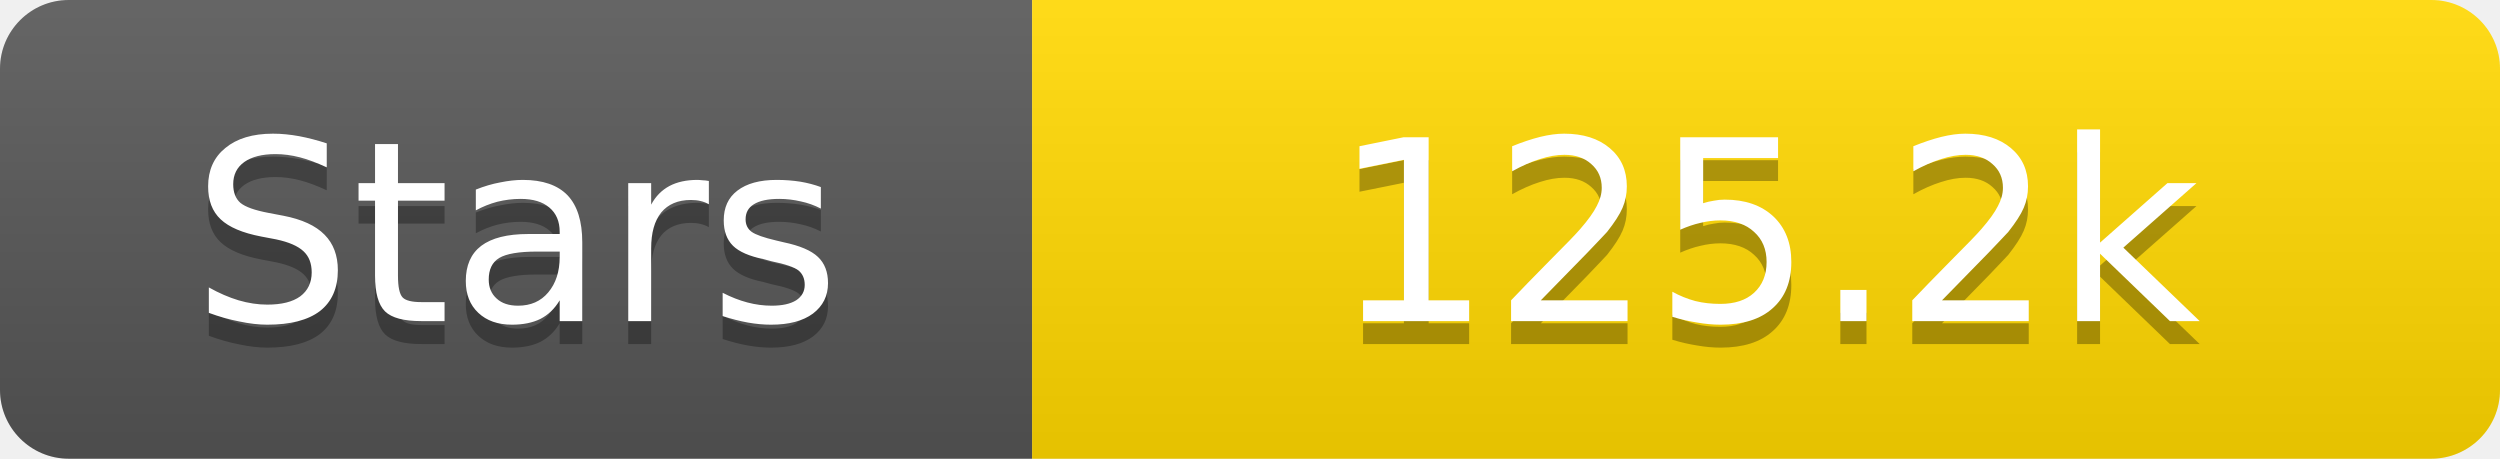
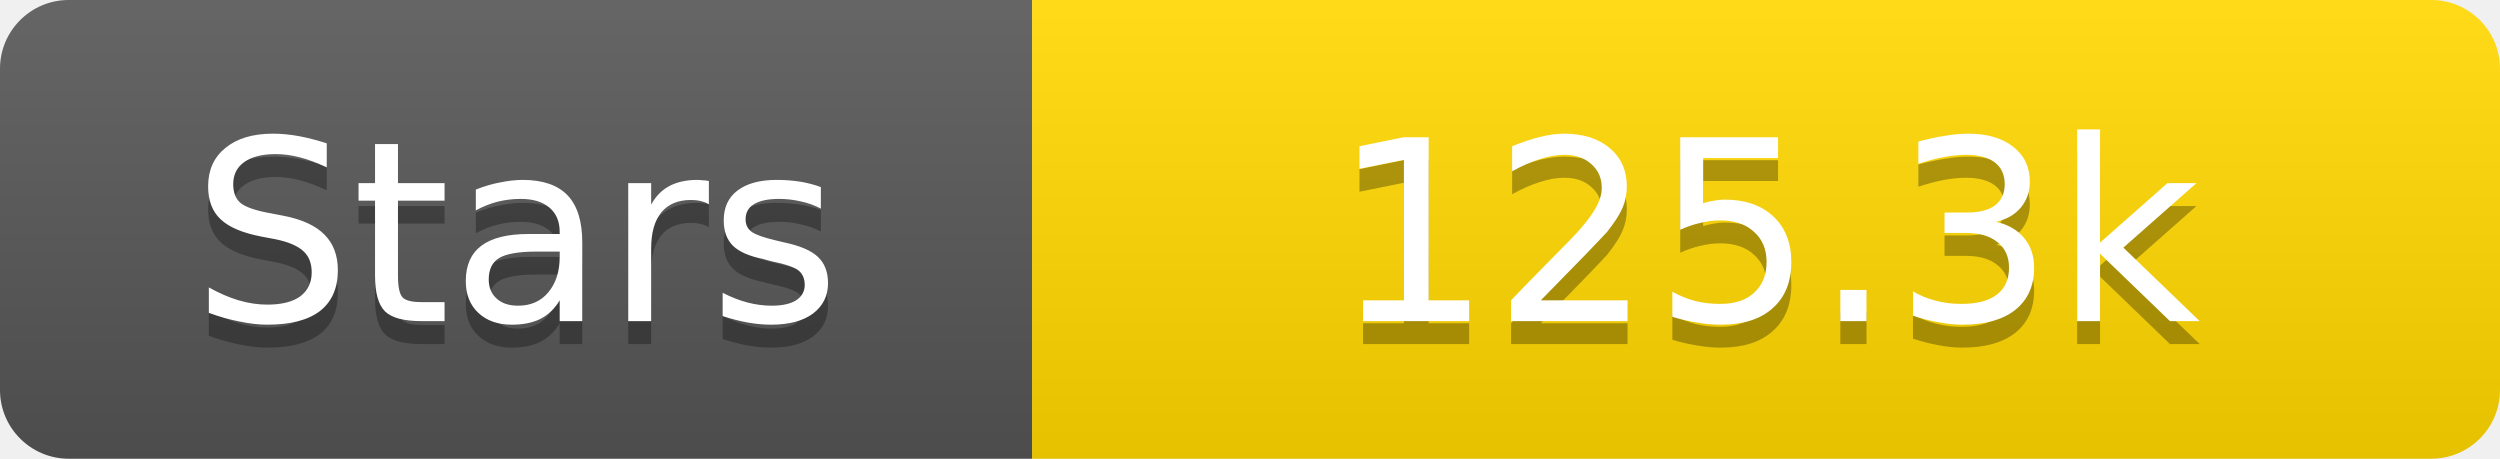
<svg xmlns="http://www.w3.org/2000/svg" width="109" height="20">
  <linearGradient id="s" x2="0" y2="100%">
    <stop offset="0" stop-color="#fff" stop-opacity=".1" />
    <stop offset="1" stop-opacity=".1" />
  </linearGradient>
  <clipPath id="r">
    <rect width="109" height="20" rx="3" fill="#fff" />
  </clipPath>
  <g clip-path="url(#r)">
    <rect width="45" height="20" fill="#555" />
    <rect x="45" width="64" height="20" fill="#ffd700" />
    <rect width="109" height="20" fill="url(#s)" />
  </g>
  <g fill="#fff" text-anchor="middle" font-family="Verdana,Geneva,DejaVu Sans,sans-serif" text-rendering="geometricPrecision" font-size="11">
    <text x="22.5" y="15" fill="#010101" fill-opacity=".3">Stars</text>
    <text x="22.5" y="14">Stars</text>
-     <text x="77.0" y="15" fill="#010101" fill-opacity=".3">125.2k</text>
-     <text x="77.0" y="14">125.2k</text>
+     <text x="77.0" y="15" fill="#010101" fill-opacity=".3">125.3k</text>
+     <text x="77.0" y="14">125.3k</text>
  </g>
</svg>
